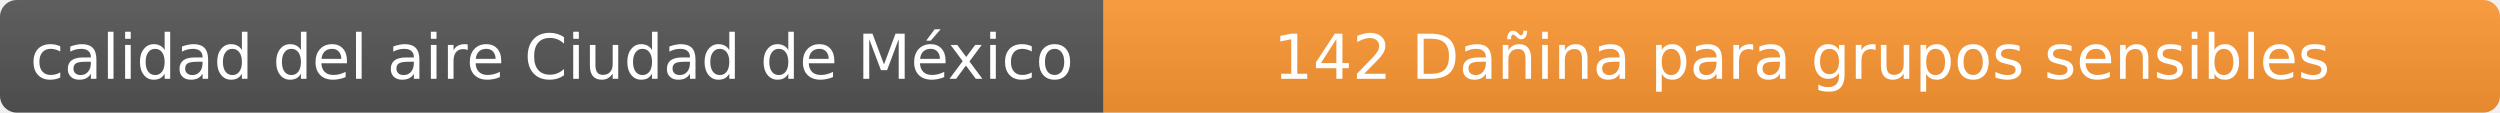
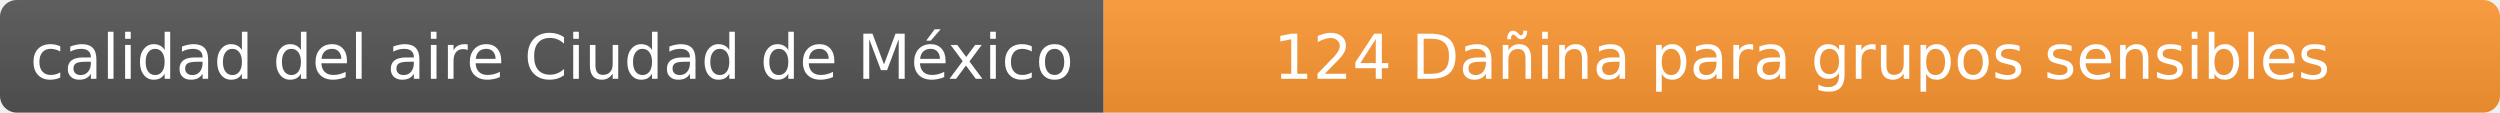
- <svg xmlns="http://www.w3.org/2000/svg" width="444" height="20" role="img" aria-label="calidad del aire: 142 Dañina para grupos sensibles">
+ <svg xmlns="http://www.w3.org/2000/svg" width="444" height="20" role="img" aria-label="calidad del aire: 124 Dañina para grupos sensibles">
  <linearGradient id="s" x2="0" y2="100%">
    <stop offset="0" stop-color="#bbb" stop-opacity=".1" />
    <stop offset="1" stop-opacity=".1" />
  </linearGradient>
  <clipPath id="r">
    <rect width="444" height="20" rx="3" fill="#fff" />
  </clipPath>
  <g clip-path="url(#r)">
    <rect width="196" height="20" fill="#555" />
    <rect x="196" width="248" height="20" fill="#ff9933" />
    <rect width="444" height="20" fill="url(#s)" />
  </g>
  <g fill="#fff" text-anchor="middle" font-family="Verdana,Geneva,DejaVu Sans,sans-serif" font-size="11">
    <text x="98" y="14">calidad del aire Ciudad de México</text>
-     <text x="320" y="14">142 Dañina para grupos sensibles</text>
+     <text x="320" y="14">124 Dañina para grupos sensibles</text>
  </g>
</svg>
